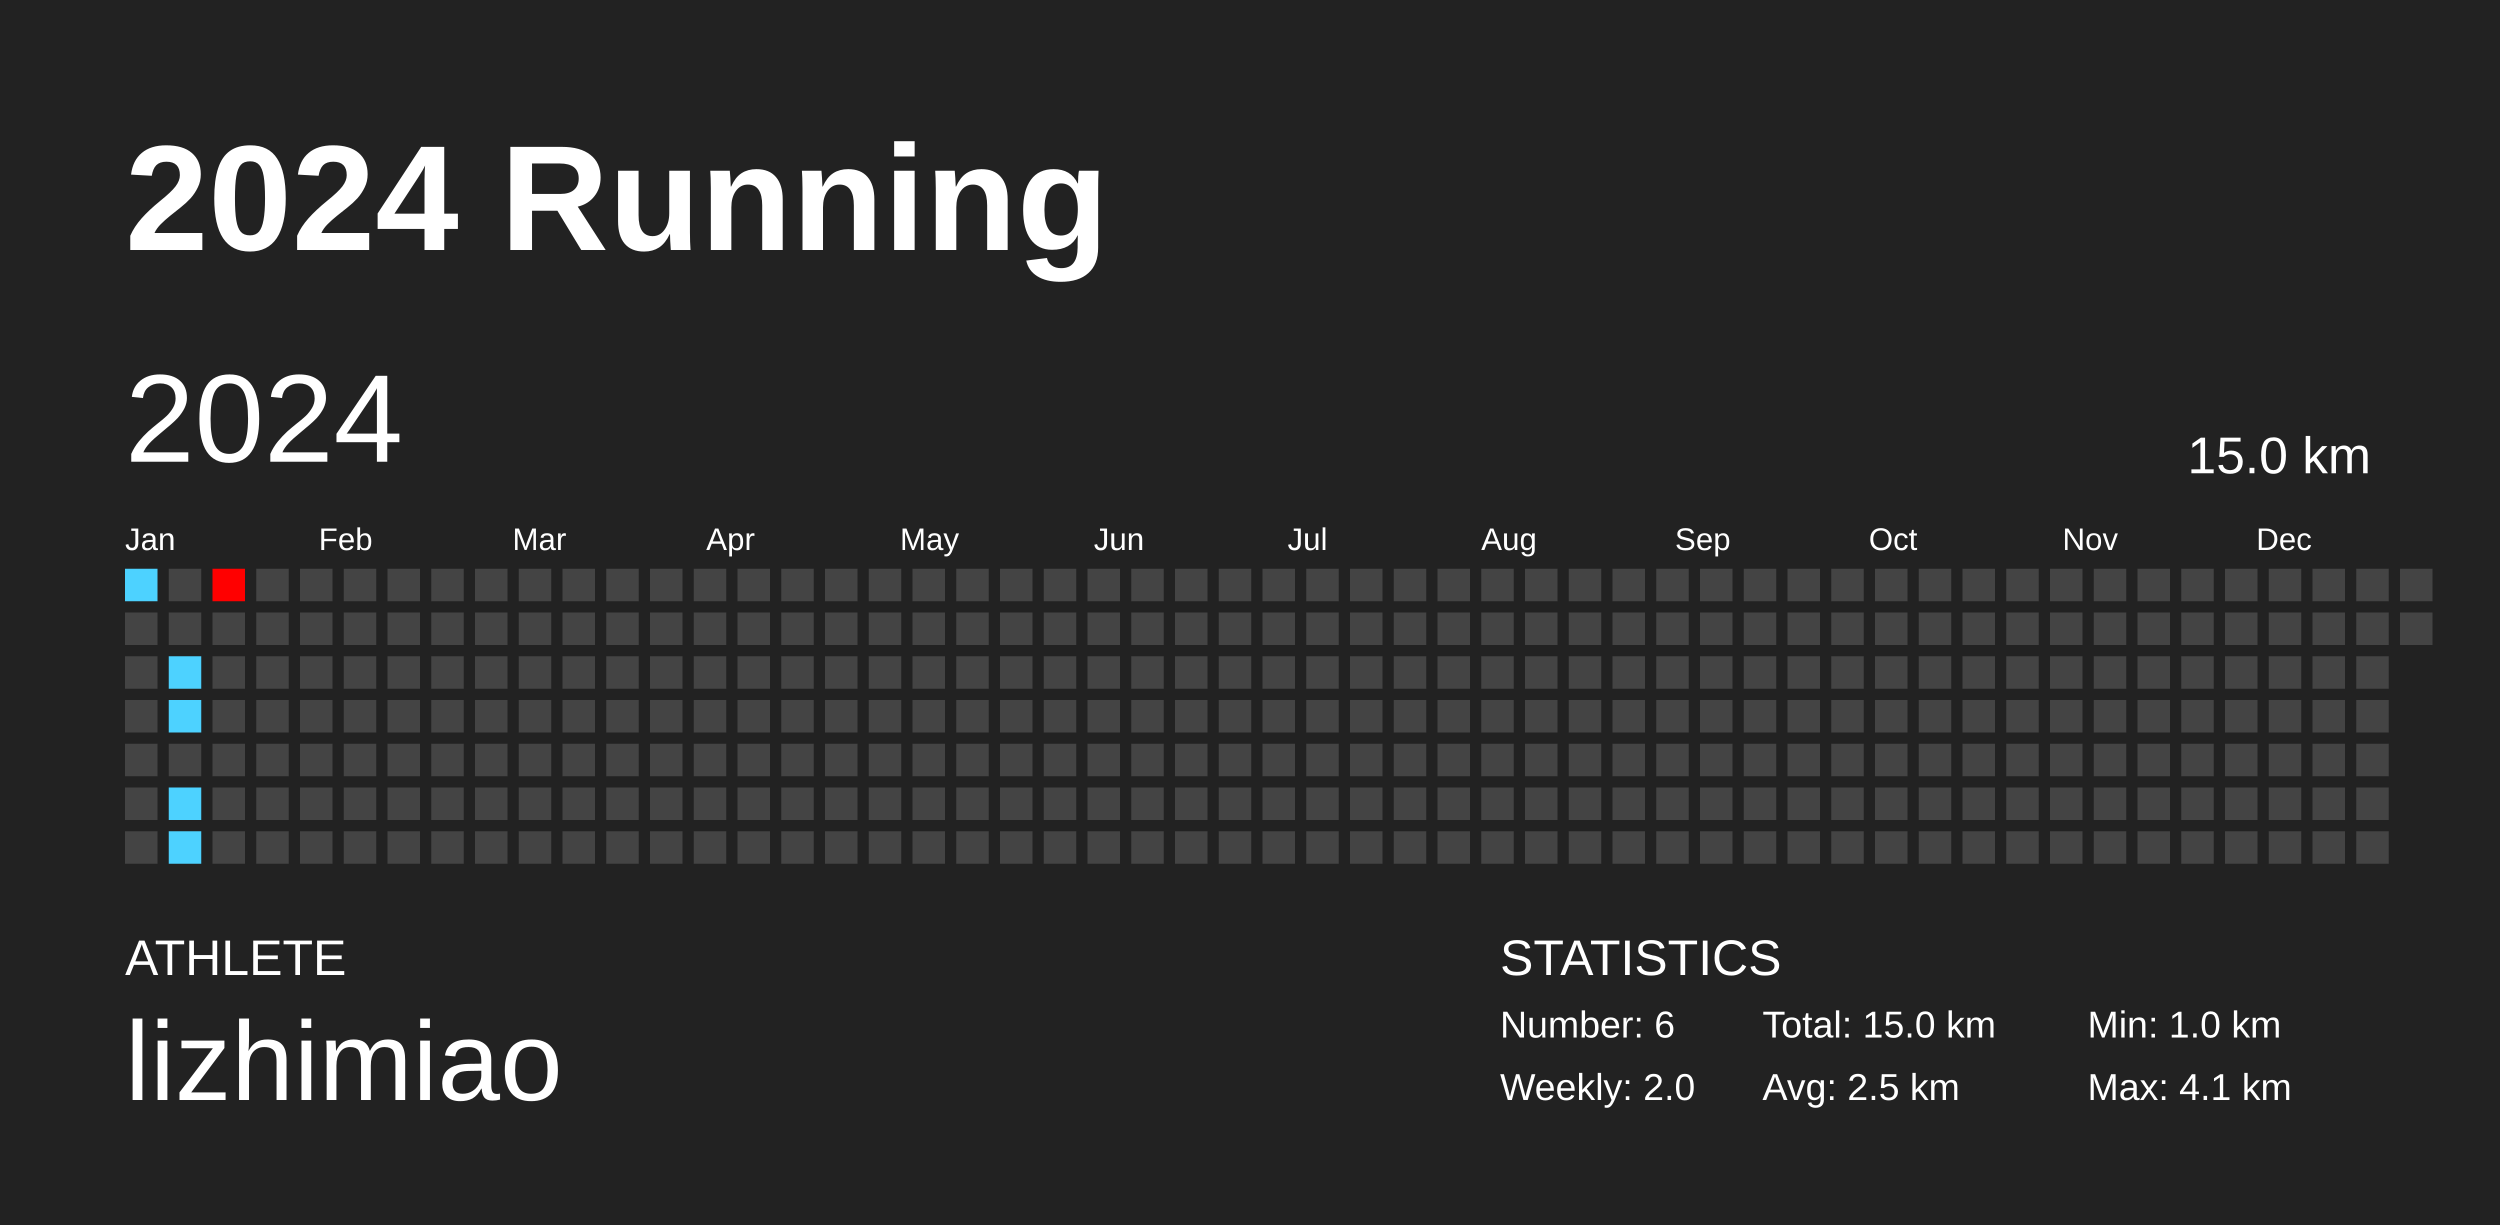
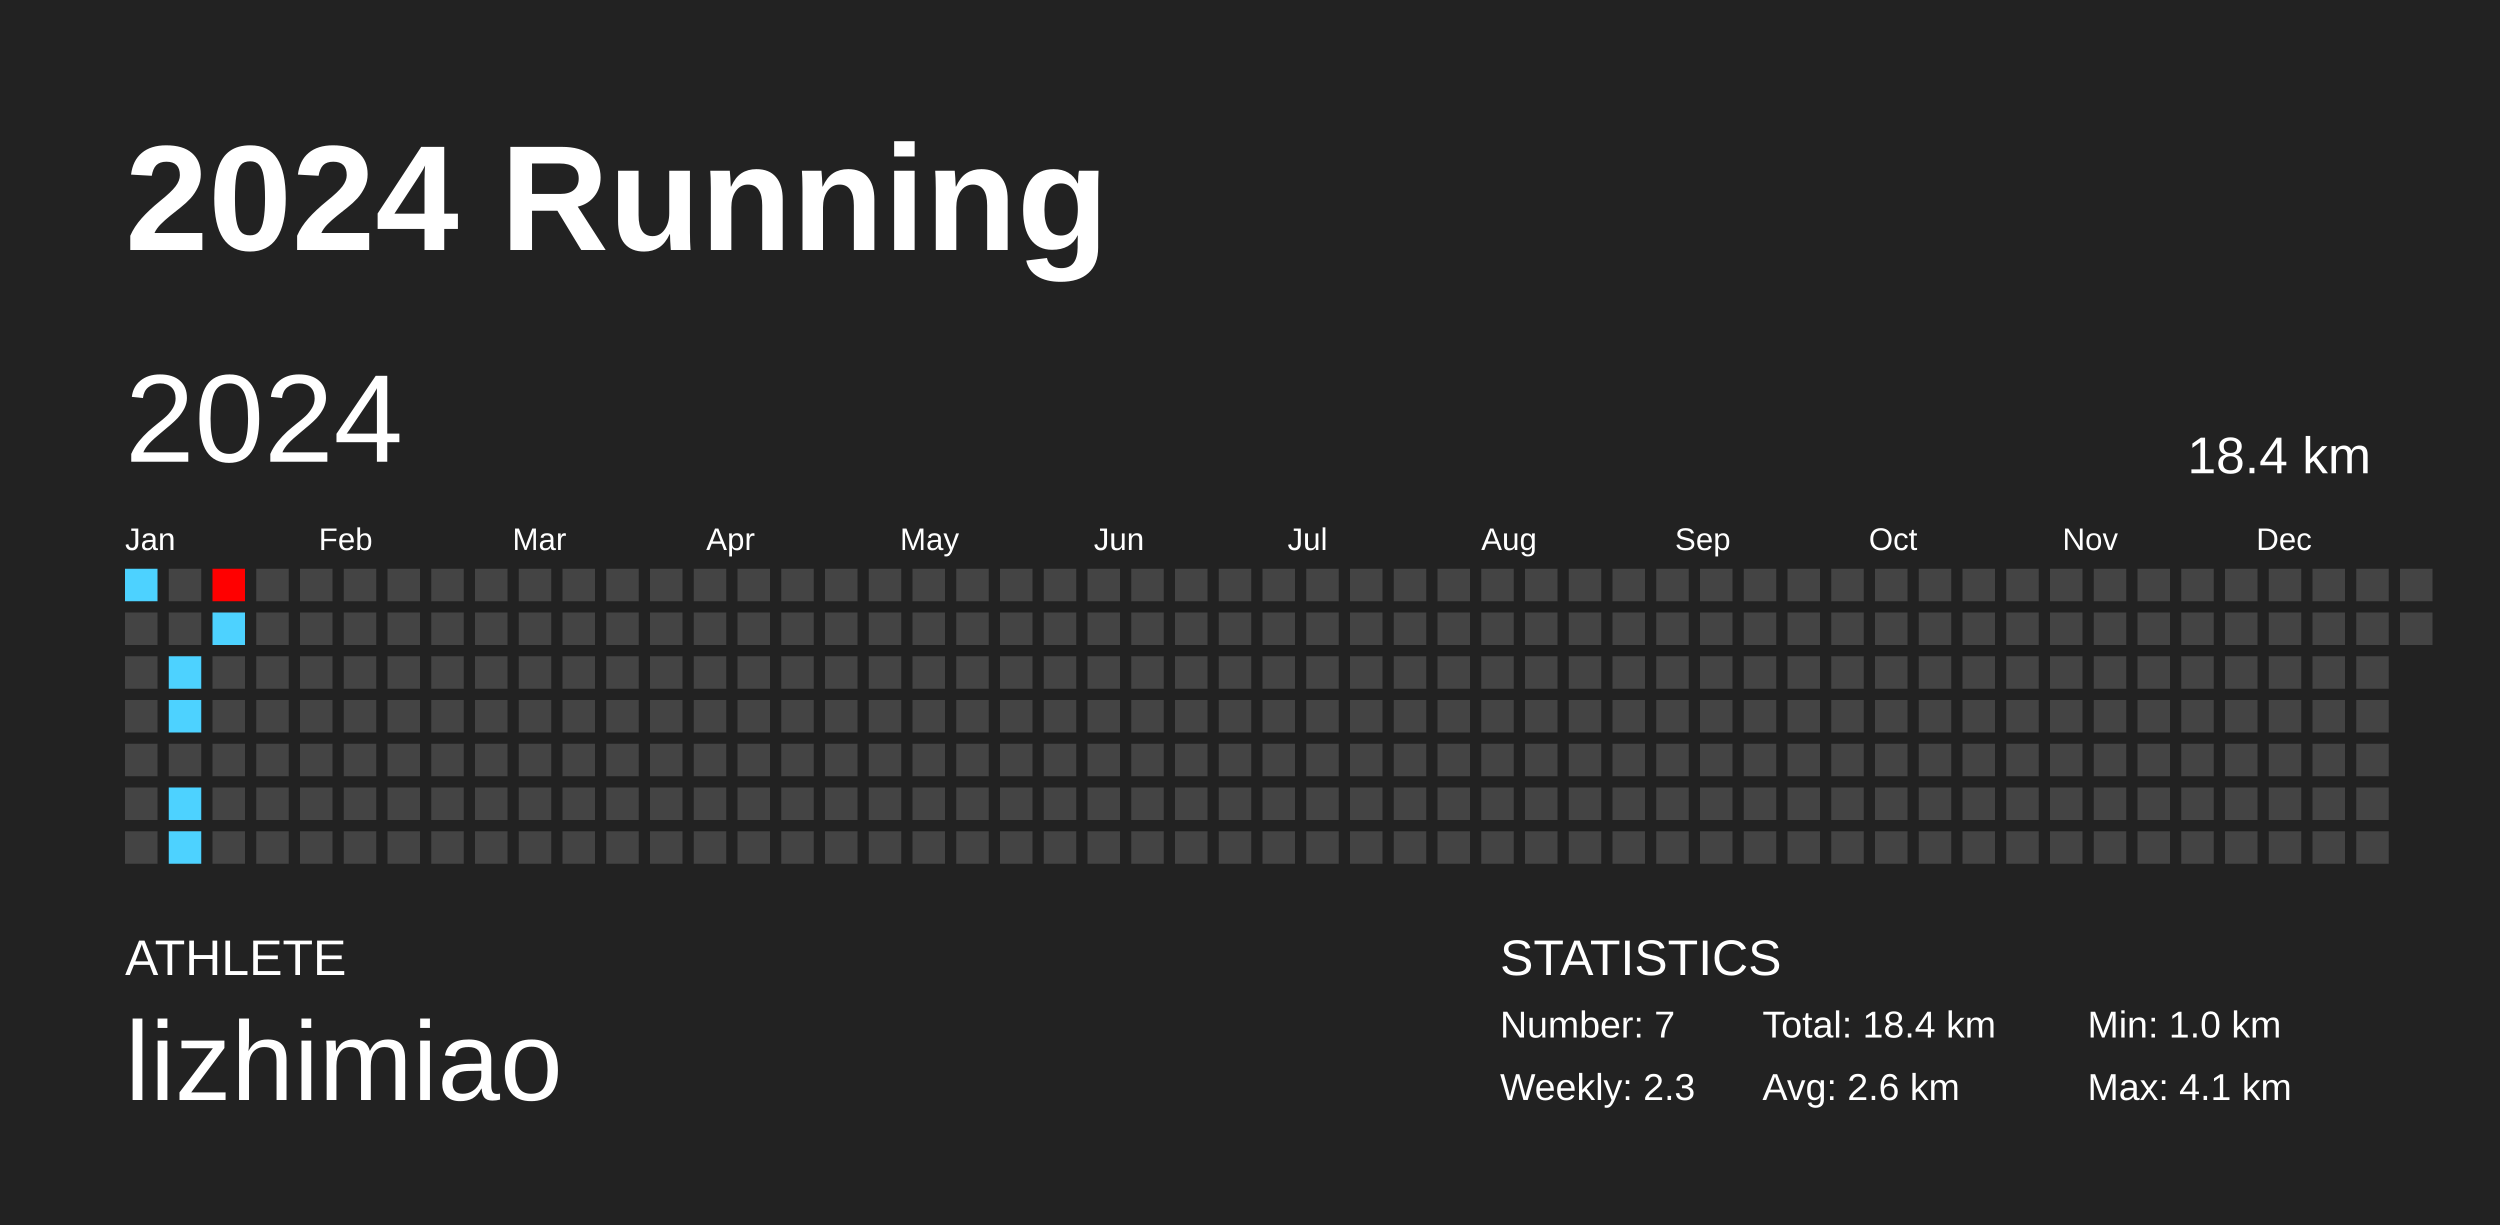
<svg xmlns="http://www.w3.org/2000/svg" baseProfile="full" height="98mm" version="1.1" viewBox="0,0,200,98" width="200mm">
  <defs />
  <rect fill="#222222" height="98" width="200" x="0" y="0" />
  <text fill="#FFFFFF" style="font-size:12px; font-family:Arial; font-weight:bold;" x="10" y="20">2024 Running</text>
  <text fill="#FFFFFF" style="font-size:4px; font-family:Arial" x="10" y="78">ATHLETE</text>
  <text fill="#FFFFFF" style="font-size:9px; font-family:Arial" x="10" y="88">lizhimiao</text>
  <text fill="#FFFFFF" style="font-size:4px; font-family:Arial" x="120" y="78">STATISTICS</text>
-   <text fill="#FFFFFF" style="font-size:3px; font-family:Arial" x="120" y="83">Number: 6</text>
-   <text fill="#FFFFFF" style="font-size:3px; font-family:Arial" x="120" y="88">Weekly: 2.0</text>
-   <text fill="#FFFFFF" style="font-size:3px; font-family:Arial" x="141" y="83">Total: 15.0 km</text>
-   <text fill="#FFFFFF" style="font-size:3px; font-family:Arial" x="141" y="88">Avg: 2.5 km</text>
+   <text fill="#FFFFFF" style="font-size:3px; font-family:Arial" x="120" y="83">Number: 7</text>
+   <text fill="#FFFFFF" style="font-size:3px; font-family:Arial" x="120" y="88">Weekly: 2.3</text>
+   <text fill="#FFFFFF" style="font-size:3px; font-family:Arial" x="141" y="83">Total: 18.4 km</text>
+   <text fill="#FFFFFF" style="font-size:3px; font-family:Arial" x="141" y="88">Avg: 2.6 km</text>
  <text fill="#FFFFFF" style="font-size:3px; font-family:Arial" x="167" y="83">Min: 1.0 km</text>
  <text fill="#FFFFFF" style="font-size:3px; font-family:Arial" x="167" y="88">Max: 4.1 km</text>
  <text dominant-baseline="hanging" fill="#FFFFFF" style="font-size:10.0px; font-family:Arial;" x="10" y="30">2024</text>
-   <text dominant-baseline="hanging" fill="#FFFFFF" style="font-size:4.125px; font-family:Arial;" x="175" y="35">15.0 km</text>
+   <text dominant-baseline="hanging" fill="#FFFFFF" style="font-size:4.125px; font-family:Arial;" x="175" y="35">18.4 km</text>
  <text fill="#FFFFFF" style="font-size:2.5px; font-family:Arial" x="10.0" y="44">Jan</text>
  <text fill="#FFFFFF" style="font-size:2.5px; font-family:Arial" x="25.5" y="44">Feb</text>
  <text fill="#FFFFFF" style="font-size:2.5px; font-family:Arial" x="41.0" y="44">Mar</text>
  <text fill="#FFFFFF" style="font-size:2.5px; font-family:Arial" x="56.5" y="44">Apr</text>
  <text fill="#FFFFFF" style="font-size:2.5px; font-family:Arial" x="72.0" y="44">May</text>
  <text fill="#FFFFFF" style="font-size:2.5px; font-family:Arial" x="87.5" y="44">Jun</text>
  <text fill="#FFFFFF" style="font-size:2.5px; font-family:Arial" x="103.0" y="44">Jul</text>
  <text fill="#FFFFFF" style="font-size:2.5px; font-family:Arial" x="118.5" y="44">Aug</text>
  <text fill="#FFFFFF" style="font-size:2.5px; font-family:Arial" x="134.0" y="44">Sep</text>
  <text fill="#FFFFFF" style="font-size:2.5px; font-family:Arial" x="149.5" y="44">Oct</text>
  <text fill="#FFFFFF" style="font-size:2.5px; font-family:Arial" x="165.0" y="44">Nov</text>
  <text fill="#FFFFFF" style="font-size:2.5px; font-family:Arial" x="180.5" y="44">Dec</text>
  <rect fill="#4dd2ff" height="2.6" width="2.6" x="10.0" y="45.5" />
  <rect fill="#444444" height="2.6" width="2.6" x="10.0" y="49.0" />
  <rect fill="#444444" height="2.6" width="2.6" x="10.0" y="52.5" />
  <rect fill="#444444" height="2.6" width="2.6" x="10.0" y="56.0" />
  <rect fill="#444444" height="2.6" width="2.6" x="10.0" y="59.5" />
  <rect fill="#444444" height="2.6" width="2.6" x="10.0" y="63.0" />
  <rect fill="#444444" height="2.6" width="2.6" x="10.0" y="66.5" />
  <rect fill="#444444" height="2.6" width="2.6" x="13.5" y="45.5" />
  <rect fill="#444444" height="2.6" width="2.6" x="13.5" y="49.0" />
  <rect fill="#4dd2ff" height="2.6" width="2.6" x="13.5" y="52.5" />
  <rect fill="#4dd2ff" height="2.6" width="2.6" x="13.5" y="56.0" />
  <rect fill="#444444" height="2.6" width="2.6" x="13.5" y="59.5" />
  <rect fill="#4dd2ff" height="2.6" width="2.6" x="13.5" y="63.0" />
  <rect fill="#4dd2ff" height="2.6" width="2.6" x="13.5" y="66.5" />
  <rect fill="#ff0000" height="2.6" width="2.6" x="17.0" y="45.5" />
-   <rect fill="#444444" height="2.6" width="2.6" x="17.0" y="49.0" />
+   <rect fill="#4dd2ff" height="2.6" width="2.6" x="17.0" y="49.0" />
  <rect fill="#444444" height="2.6" width="2.6" x="17.0" y="52.5" />
  <rect fill="#444444" height="2.6" width="2.6" x="17.0" y="56.0" />
  <rect fill="#444444" height="2.6" width="2.6" x="17.0" y="59.5" />
  <rect fill="#444444" height="2.6" width="2.6" x="17.0" y="63.0" />
  <rect fill="#444444" height="2.6" width="2.6" x="17.0" y="66.5" />
  <rect fill="#444444" height="2.6" width="2.6" x="20.5" y="45.5" />
  <rect fill="#444444" height="2.6" width="2.6" x="20.5" y="49.0" />
  <rect fill="#444444" height="2.6" width="2.6" x="20.5" y="52.5" />
  <rect fill="#444444" height="2.6" width="2.6" x="20.5" y="56.0" />
  <rect fill="#444444" height="2.6" width="2.6" x="20.5" y="59.5" />
  <rect fill="#444444" height="2.6" width="2.6" x="20.5" y="63.0" />
  <rect fill="#444444" height="2.6" width="2.6" x="20.5" y="66.5" />
  <rect fill="#444444" height="2.6" width="2.6" x="24.0" y="45.5" />
  <rect fill="#444444" height="2.6" width="2.6" x="24.0" y="49.0" />
  <rect fill="#444444" height="2.6" width="2.6" x="24.0" y="52.5" />
  <rect fill="#444444" height="2.6" width="2.6" x="24.0" y="56.0" />
  <rect fill="#444444" height="2.6" width="2.6" x="24.0" y="59.5" />
  <rect fill="#444444" height="2.6" width="2.6" x="24.0" y="63.0" />
  <rect fill="#444444" height="2.6" width="2.6" x="24.0" y="66.5" />
  <rect fill="#444444" height="2.6" width="2.6" x="27.5" y="45.5" />
  <rect fill="#444444" height="2.6" width="2.6" x="27.5" y="49.0" />
  <rect fill="#444444" height="2.6" width="2.6" x="27.5" y="52.5" />
  <rect fill="#444444" height="2.6" width="2.6" x="27.5" y="56.0" />
  <rect fill="#444444" height="2.6" width="2.6" x="27.5" y="59.5" />
  <rect fill="#444444" height="2.6" width="2.6" x="27.5" y="63.0" />
  <rect fill="#444444" height="2.6" width="2.6" x="27.5" y="66.5" />
  <rect fill="#444444" height="2.6" width="2.6" x="31.0" y="45.5" />
  <rect fill="#444444" height="2.6" width="2.6" x="31.0" y="49.0" />
  <rect fill="#444444" height="2.6" width="2.6" x="31.0" y="52.5" />
  <rect fill="#444444" height="2.6" width="2.6" x="31.0" y="56.0" />
  <rect fill="#444444" height="2.6" width="2.6" x="31.0" y="59.5" />
  <rect fill="#444444" height="2.6" width="2.6" x="31.0" y="63.0" />
  <rect fill="#444444" height="2.6" width="2.6" x="31.0" y="66.5" />
  <rect fill="#444444" height="2.6" width="2.6" x="34.5" y="45.5" />
  <rect fill="#444444" height="2.6" width="2.6" x="34.5" y="49.0" />
  <rect fill="#444444" height="2.6" width="2.6" x="34.5" y="52.5" />
  <rect fill="#444444" height="2.6" width="2.6" x="34.5" y="56.0" />
  <rect fill="#444444" height="2.6" width="2.6" x="34.5" y="59.5" />
  <rect fill="#444444" height="2.6" width="2.6" x="34.5" y="63.0" />
  <rect fill="#444444" height="2.6" width="2.6" x="34.5" y="66.5" />
  <rect fill="#444444" height="2.6" width="2.6" x="38.0" y="45.5" />
  <rect fill="#444444" height="2.6" width="2.6" x="38.0" y="49.0" />
  <rect fill="#444444" height="2.6" width="2.6" x="38.0" y="52.5" />
  <rect fill="#444444" height="2.6" width="2.6" x="38.0" y="56.0" />
  <rect fill="#444444" height="2.6" width="2.6" x="38.0" y="59.5" />
  <rect fill="#444444" height="2.6" width="2.6" x="38.0" y="63.0" />
  <rect fill="#444444" height="2.6" width="2.6" x="38.0" y="66.5" />
  <rect fill="#444444" height="2.6" width="2.6" x="41.5" y="45.5" />
  <rect fill="#444444" height="2.6" width="2.6" x="41.5" y="49.0" />
  <rect fill="#444444" height="2.6" width="2.6" x="41.5" y="52.5" />
  <rect fill="#444444" height="2.6" width="2.6" x="41.5" y="56.0" />
  <rect fill="#444444" height="2.6" width="2.6" x="41.5" y="59.5" />
  <rect fill="#444444" height="2.6" width="2.6" x="41.5" y="63.0" />
  <rect fill="#444444" height="2.6" width="2.6" x="41.5" y="66.5" />
  <rect fill="#444444" height="2.6" width="2.6" x="45.0" y="45.5" />
  <rect fill="#444444" height="2.6" width="2.6" x="45.0" y="49.0" />
  <rect fill="#444444" height="2.6" width="2.6" x="45.0" y="52.5" />
  <rect fill="#444444" height="2.6" width="2.6" x="45.0" y="56.0" />
  <rect fill="#444444" height="2.6" width="2.6" x="45.0" y="59.5" />
  <rect fill="#444444" height="2.6" width="2.6" x="45.0" y="63.0" />
  <rect fill="#444444" height="2.6" width="2.6" x="45.0" y="66.5" />
  <rect fill="#444444" height="2.6" width="2.6" x="48.5" y="45.5" />
  <rect fill="#444444" height="2.6" width="2.6" x="48.5" y="49.0" />
  <rect fill="#444444" height="2.6" width="2.6" x="48.5" y="52.5" />
  <rect fill="#444444" height="2.6" width="2.6" x="48.5" y="56.0" />
  <rect fill="#444444" height="2.6" width="2.6" x="48.5" y="59.5" />
  <rect fill="#444444" height="2.6" width="2.6" x="48.5" y="63.0" />
  <rect fill="#444444" height="2.6" width="2.6" x="48.5" y="66.5" />
  <rect fill="#444444" height="2.6" width="2.6" x="52.0" y="45.5" />
  <rect fill="#444444" height="2.6" width="2.6" x="52.0" y="49.0" />
  <rect fill="#444444" height="2.6" width="2.6" x="52.0" y="52.5" />
  <rect fill="#444444" height="2.6" width="2.6" x="52.0" y="56.0" />
  <rect fill="#444444" height="2.6" width="2.6" x="52.0" y="59.5" />
  <rect fill="#444444" height="2.6" width="2.6" x="52.0" y="63.0" />
  <rect fill="#444444" height="2.6" width="2.6" x="52.0" y="66.5" />
  <rect fill="#444444" height="2.6" width="2.6" x="55.5" y="45.5" />
  <rect fill="#444444" height="2.6" width="2.6" x="55.5" y="49.0" />
  <rect fill="#444444" height="2.6" width="2.6" x="55.5" y="52.5" />
  <rect fill="#444444" height="2.6" width="2.6" x="55.5" y="56.0" />
  <rect fill="#444444" height="2.6" width="2.6" x="55.5" y="59.5" />
  <rect fill="#444444" height="2.6" width="2.6" x="55.5" y="63.0" />
  <rect fill="#444444" height="2.6" width="2.6" x="55.5" y="66.5" />
  <rect fill="#444444" height="2.6" width="2.6" x="59.0" y="45.5" />
  <rect fill="#444444" height="2.6" width="2.6" x="59.0" y="49.0" />
  <rect fill="#444444" height="2.6" width="2.6" x="59.0" y="52.5" />
  <rect fill="#444444" height="2.6" width="2.6" x="59.0" y="56.0" />
  <rect fill="#444444" height="2.6" width="2.6" x="59.0" y="59.5" />
  <rect fill="#444444" height="2.6" width="2.6" x="59.0" y="63.0" />
  <rect fill="#444444" height="2.6" width="2.6" x="59.0" y="66.5" />
  <rect fill="#444444" height="2.6" width="2.6" x="62.5" y="45.5" />
  <rect fill="#444444" height="2.6" width="2.6" x="62.5" y="49.0" />
  <rect fill="#444444" height="2.6" width="2.6" x="62.5" y="52.5" />
  <rect fill="#444444" height="2.6" width="2.6" x="62.5" y="56.0" />
  <rect fill="#444444" height="2.6" width="2.6" x="62.5" y="59.5" />
  <rect fill="#444444" height="2.6" width="2.6" x="62.5" y="63.0" />
  <rect fill="#444444" height="2.6" width="2.6" x="62.5" y="66.5" />
  <rect fill="#444444" height="2.6" width="2.6" x="66.0" y="45.5" />
  <rect fill="#444444" height="2.6" width="2.6" x="66.0" y="49.0" />
  <rect fill="#444444" height="2.6" width="2.6" x="66.0" y="52.5" />
  <rect fill="#444444" height="2.6" width="2.6" x="66.0" y="56.0" />
  <rect fill="#444444" height="2.6" width="2.6" x="66.0" y="59.5" />
  <rect fill="#444444" height="2.6" width="2.6" x="66.0" y="63.0" />
  <rect fill="#444444" height="2.6" width="2.6" x="66.0" y="66.5" />
  <rect fill="#444444" height="2.6" width="2.6" x="69.5" y="45.5" />
  <rect fill="#444444" height="2.6" width="2.6" x="69.5" y="49.0" />
  <rect fill="#444444" height="2.6" width="2.6" x="69.5" y="52.5" />
  <rect fill="#444444" height="2.6" width="2.6" x="69.5" y="56.0" />
  <rect fill="#444444" height="2.6" width="2.6" x="69.5" y="59.5" />
  <rect fill="#444444" height="2.6" width="2.6" x="69.5" y="63.0" />
  <rect fill="#444444" height="2.6" width="2.6" x="69.5" y="66.5" />
  <rect fill="#444444" height="2.6" width="2.6" x="73.0" y="45.5" />
  <rect fill="#444444" height="2.6" width="2.6" x="73.0" y="49.0" />
  <rect fill="#444444" height="2.6" width="2.6" x="73.0" y="52.5" />
  <rect fill="#444444" height="2.6" width="2.6" x="73.0" y="56.0" />
  <rect fill="#444444" height="2.6" width="2.6" x="73.0" y="59.5" />
  <rect fill="#444444" height="2.6" width="2.6" x="73.0" y="63.0" />
  <rect fill="#444444" height="2.6" width="2.6" x="73.0" y="66.5" />
  <rect fill="#444444" height="2.6" width="2.6" x="76.5" y="45.5" />
  <rect fill="#444444" height="2.6" width="2.6" x="76.5" y="49.0" />
  <rect fill="#444444" height="2.6" width="2.6" x="76.5" y="52.5" />
  <rect fill="#444444" height="2.6" width="2.6" x="76.5" y="56.0" />
  <rect fill="#444444" height="2.6" width="2.6" x="76.5" y="59.5" />
  <rect fill="#444444" height="2.6" width="2.6" x="76.5" y="63.0" />
  <rect fill="#444444" height="2.6" width="2.6" x="76.5" y="66.5" />
  <rect fill="#444444" height="2.6" width="2.6" x="80.0" y="45.5" />
  <rect fill="#444444" height="2.6" width="2.6" x="80.0" y="49.0" />
  <rect fill="#444444" height="2.6" width="2.6" x="80.0" y="52.5" />
  <rect fill="#444444" height="2.6" width="2.6" x="80.0" y="56.0" />
  <rect fill="#444444" height="2.6" width="2.6" x="80.0" y="59.5" />
  <rect fill="#444444" height="2.6" width="2.6" x="80.0" y="63.0" />
  <rect fill="#444444" height="2.6" width="2.6" x="80.0" y="66.5" />
  <rect fill="#444444" height="2.6" width="2.6" x="83.5" y="45.5" />
  <rect fill="#444444" height="2.6" width="2.6" x="83.5" y="49.0" />
  <rect fill="#444444" height="2.6" width="2.6" x="83.5" y="52.5" />
  <rect fill="#444444" height="2.6" width="2.6" x="83.5" y="56.0" />
  <rect fill="#444444" height="2.6" width="2.6" x="83.5" y="59.5" />
  <rect fill="#444444" height="2.6" width="2.6" x="83.5" y="63.0" />
  <rect fill="#444444" height="2.6" width="2.6" x="83.5" y="66.5" />
  <rect fill="#444444" height="2.6" width="2.6" x="87.0" y="45.5" />
  <rect fill="#444444" height="2.6" width="2.6" x="87.0" y="49.0" />
  <rect fill="#444444" height="2.6" width="2.6" x="87.0" y="52.5" />
  <rect fill="#444444" height="2.6" width="2.6" x="87.0" y="56.0" />
  <rect fill="#444444" height="2.6" width="2.6" x="87.0" y="59.5" />
  <rect fill="#444444" height="2.6" width="2.6" x="87.0" y="63.0" />
  <rect fill="#444444" height="2.6" width="2.6" x="87.0" y="66.5" />
  <rect fill="#444444" height="2.6" width="2.6" x="90.5" y="45.5" />
  <rect fill="#444444" height="2.6" width="2.6" x="90.5" y="49.0" />
  <rect fill="#444444" height="2.6" width="2.6" x="90.5" y="52.5" />
  <rect fill="#444444" height="2.6" width="2.6" x="90.5" y="56.0" />
  <rect fill="#444444" height="2.6" width="2.6" x="90.5" y="59.5" />
  <rect fill="#444444" height="2.6" width="2.6" x="90.5" y="63.0" />
  <rect fill="#444444" height="2.6" width="2.6" x="90.5" y="66.5" />
  <rect fill="#444444" height="2.6" width="2.6" x="94.0" y="45.5" />
  <rect fill="#444444" height="2.6" width="2.6" x="94.0" y="49.0" />
  <rect fill="#444444" height="2.6" width="2.6" x="94.0" y="52.5" />
  <rect fill="#444444" height="2.6" width="2.6" x="94.0" y="56.0" />
  <rect fill="#444444" height="2.6" width="2.6" x="94.0" y="59.5" />
  <rect fill="#444444" height="2.6" width="2.6" x="94.0" y="63.0" />
  <rect fill="#444444" height="2.6" width="2.6" x="94.0" y="66.5" />
  <rect fill="#444444" height="2.6" width="2.6" x="97.5" y="45.5" />
  <rect fill="#444444" height="2.6" width="2.6" x="97.5" y="49.0" />
  <rect fill="#444444" height="2.6" width="2.6" x="97.5" y="52.5" />
  <rect fill="#444444" height="2.6" width="2.6" x="97.5" y="56.0" />
  <rect fill="#444444" height="2.6" width="2.6" x="97.5" y="59.5" />
  <rect fill="#444444" height="2.6" width="2.6" x="97.5" y="63.0" />
  <rect fill="#444444" height="2.6" width="2.6" x="97.5" y="66.5" />
  <rect fill="#444444" height="2.6" width="2.6" x="101.0" y="45.5" />
  <rect fill="#444444" height="2.6" width="2.6" x="101.0" y="49.0" />
  <rect fill="#444444" height="2.6" width="2.6" x="101.0" y="52.5" />
  <rect fill="#444444" height="2.6" width="2.6" x="101.0" y="56.0" />
  <rect fill="#444444" height="2.6" width="2.6" x="101.0" y="59.5" />
  <rect fill="#444444" height="2.6" width="2.6" x="101.0" y="63.0" />
  <rect fill="#444444" height="2.6" width="2.6" x="101.0" y="66.5" />
  <rect fill="#444444" height="2.6" width="2.6" x="104.5" y="45.5" />
  <rect fill="#444444" height="2.6" width="2.6" x="104.5" y="49.0" />
  <rect fill="#444444" height="2.6" width="2.6" x="104.5" y="52.5" />
  <rect fill="#444444" height="2.6" width="2.6" x="104.5" y="56.0" />
  <rect fill="#444444" height="2.6" width="2.6" x="104.5" y="59.5" />
  <rect fill="#444444" height="2.6" width="2.6" x="104.5" y="63.0" />
  <rect fill="#444444" height="2.6" width="2.6" x="104.5" y="66.5" />
  <rect fill="#444444" height="2.6" width="2.6" x="108.0" y="45.5" />
  <rect fill="#444444" height="2.6" width="2.6" x="108.0" y="49.0" />
  <rect fill="#444444" height="2.6" width="2.6" x="108.0" y="52.5" />
  <rect fill="#444444" height="2.6" width="2.6" x="108.0" y="56.0" />
  <rect fill="#444444" height="2.6" width="2.6" x="108.0" y="59.5" />
  <rect fill="#444444" height="2.6" width="2.6" x="108.0" y="63.0" />
  <rect fill="#444444" height="2.6" width="2.6" x="108.0" y="66.5" />
  <rect fill="#444444" height="2.6" width="2.6" x="111.5" y="45.5" />
  <rect fill="#444444" height="2.6" width="2.6" x="111.5" y="49.0" />
  <rect fill="#444444" height="2.6" width="2.6" x="111.5" y="52.5" />
  <rect fill="#444444" height="2.6" width="2.6" x="111.5" y="56.0" />
  <rect fill="#444444" height="2.6" width="2.6" x="111.5" y="59.5" />
  <rect fill="#444444" height="2.6" width="2.6" x="111.5" y="63.0" />
  <rect fill="#444444" height="2.6" width="2.6" x="111.5" y="66.5" />
  <rect fill="#444444" height="2.6" width="2.6" x="115.0" y="45.5" />
  <rect fill="#444444" height="2.6" width="2.6" x="115.0" y="49.0" />
  <rect fill="#444444" height="2.6" width="2.6" x="115.0" y="52.5" />
  <rect fill="#444444" height="2.6" width="2.6" x="115.0" y="56.0" />
  <rect fill="#444444" height="2.6" width="2.6" x="115.0" y="59.5" />
  <rect fill="#444444" height="2.6" width="2.6" x="115.0" y="63.0" />
  <rect fill="#444444" height="2.6" width="2.6" x="115.0" y="66.5" />
  <rect fill="#444444" height="2.6" width="2.6" x="118.5" y="45.5" />
  <rect fill="#444444" height="2.6" width="2.6" x="118.5" y="49.0" />
  <rect fill="#444444" height="2.6" width="2.6" x="118.5" y="52.5" />
  <rect fill="#444444" height="2.6" width="2.6" x="118.5" y="56.0" />
  <rect fill="#444444" height="2.6" width="2.6" x="118.5" y="59.5" />
  <rect fill="#444444" height="2.6" width="2.6" x="118.5" y="63.0" />
  <rect fill="#444444" height="2.6" width="2.6" x="118.5" y="66.5" />
  <rect fill="#444444" height="2.6" width="2.6" x="122.0" y="45.5" />
  <rect fill="#444444" height="2.6" width="2.6" x="122.0" y="49.0" />
  <rect fill="#444444" height="2.6" width="2.6" x="122.0" y="52.5" />
  <rect fill="#444444" height="2.6" width="2.6" x="122.0" y="56.0" />
  <rect fill="#444444" height="2.6" width="2.6" x="122.0" y="59.5" />
  <rect fill="#444444" height="2.6" width="2.6" x="122.0" y="63.0" />
  <rect fill="#444444" height="2.6" width="2.6" x="122.0" y="66.5" />
  <rect fill="#444444" height="2.6" width="2.6" x="125.5" y="45.5" />
  <rect fill="#444444" height="2.6" width="2.6" x="125.5" y="49.0" />
  <rect fill="#444444" height="2.6" width="2.6" x="125.5" y="52.5" />
  <rect fill="#444444" height="2.6" width="2.6" x="125.5" y="56.0" />
  <rect fill="#444444" height="2.6" width="2.6" x="125.5" y="59.5" />
  <rect fill="#444444" height="2.6" width="2.6" x="125.5" y="63.0" />
  <rect fill="#444444" height="2.6" width="2.6" x="125.5" y="66.5" />
  <rect fill="#444444" height="2.6" width="2.6" x="129.0" y="45.5" />
  <rect fill="#444444" height="2.6" width="2.6" x="129.0" y="49.0" />
  <rect fill="#444444" height="2.6" width="2.6" x="129.0" y="52.5" />
  <rect fill="#444444" height="2.6" width="2.6" x="129.0" y="56.0" />
  <rect fill="#444444" height="2.6" width="2.6" x="129.0" y="59.5" />
  <rect fill="#444444" height="2.6" width="2.6" x="129.0" y="63.0" />
  <rect fill="#444444" height="2.6" width="2.6" x="129.0" y="66.5" />
  <rect fill="#444444" height="2.6" width="2.6" x="132.5" y="45.5" />
  <rect fill="#444444" height="2.6" width="2.6" x="132.5" y="49.0" />
  <rect fill="#444444" height="2.6" width="2.6" x="132.5" y="52.5" />
  <rect fill="#444444" height="2.6" width="2.6" x="132.5" y="56.0" />
  <rect fill="#444444" height="2.6" width="2.6" x="132.5" y="59.5" />
  <rect fill="#444444" height="2.6" width="2.6" x="132.5" y="63.0" />
  <rect fill="#444444" height="2.6" width="2.6" x="132.5" y="66.5" />
  <rect fill="#444444" height="2.6" width="2.6" x="136.0" y="45.5" />
  <rect fill="#444444" height="2.6" width="2.6" x="136.0" y="49.0" />
  <rect fill="#444444" height="2.6" width="2.6" x="136.0" y="52.5" />
  <rect fill="#444444" height="2.6" width="2.6" x="136.0" y="56.0" />
  <rect fill="#444444" height="2.6" width="2.6" x="136.0" y="59.5" />
  <rect fill="#444444" height="2.6" width="2.6" x="136.0" y="63.0" />
  <rect fill="#444444" height="2.6" width="2.6" x="136.0" y="66.5" />
  <rect fill="#444444" height="2.6" width="2.6" x="139.5" y="45.5" />
  <rect fill="#444444" height="2.6" width="2.6" x="139.5" y="49.0" />
  <rect fill="#444444" height="2.6" width="2.6" x="139.5" y="52.5" />
  <rect fill="#444444" height="2.6" width="2.6" x="139.5" y="56.0" />
  <rect fill="#444444" height="2.6" width="2.6" x="139.5" y="59.5" />
  <rect fill="#444444" height="2.6" width="2.6" x="139.5" y="63.0" />
  <rect fill="#444444" height="2.6" width="2.6" x="139.5" y="66.5" />
  <rect fill="#444444" height="2.6" width="2.6" x="143.0" y="45.5" />
  <rect fill="#444444" height="2.6" width="2.6" x="143.0" y="49.0" />
  <rect fill="#444444" height="2.6" width="2.6" x="143.0" y="52.5" />
  <rect fill="#444444" height="2.6" width="2.6" x="143.0" y="56.0" />
  <rect fill="#444444" height="2.6" width="2.6" x="143.0" y="59.5" />
  <rect fill="#444444" height="2.6" width="2.6" x="143.0" y="63.0" />
  <rect fill="#444444" height="2.6" width="2.6" x="143.0" y="66.5" />
  <rect fill="#444444" height="2.6" width="2.6" x="146.5" y="45.5" />
  <rect fill="#444444" height="2.6" width="2.6" x="146.5" y="49.0" />
  <rect fill="#444444" height="2.6" width="2.6" x="146.5" y="52.5" />
  <rect fill="#444444" height="2.6" width="2.6" x="146.5" y="56.0" />
  <rect fill="#444444" height="2.6" width="2.6" x="146.5" y="59.5" />
  <rect fill="#444444" height="2.6" width="2.6" x="146.5" y="63.0" />
  <rect fill="#444444" height="2.6" width="2.6" x="146.5" y="66.5" />
  <rect fill="#444444" height="2.6" width="2.6" x="150.0" y="45.5" />
  <rect fill="#444444" height="2.6" width="2.6" x="150.0" y="49.0" />
  <rect fill="#444444" height="2.6" width="2.6" x="150.0" y="52.5" />
  <rect fill="#444444" height="2.6" width="2.6" x="150.0" y="56.0" />
  <rect fill="#444444" height="2.6" width="2.6" x="150.0" y="59.5" />
  <rect fill="#444444" height="2.6" width="2.6" x="150.0" y="63.0" />
  <rect fill="#444444" height="2.6" width="2.6" x="150.0" y="66.5" />
  <rect fill="#444444" height="2.6" width="2.6" x="153.5" y="45.5" />
  <rect fill="#444444" height="2.6" width="2.6" x="153.5" y="49.0" />
  <rect fill="#444444" height="2.6" width="2.6" x="153.5" y="52.5" />
  <rect fill="#444444" height="2.6" width="2.6" x="153.5" y="56.0" />
  <rect fill="#444444" height="2.6" width="2.6" x="153.5" y="59.5" />
  <rect fill="#444444" height="2.6" width="2.6" x="153.5" y="63.0" />
  <rect fill="#444444" height="2.6" width="2.6" x="153.5" y="66.5" />
  <rect fill="#444444" height="2.6" width="2.6" x="157.0" y="45.5" />
  <rect fill="#444444" height="2.6" width="2.6" x="157.0" y="49.0" />
  <rect fill="#444444" height="2.6" width="2.6" x="157.0" y="52.5" />
  <rect fill="#444444" height="2.6" width="2.6" x="157.0" y="56.0" />
  <rect fill="#444444" height="2.6" width="2.6" x="157.0" y="59.5" />
  <rect fill="#444444" height="2.6" width="2.6" x="157.0" y="63.0" />
  <rect fill="#444444" height="2.6" width="2.6" x="157.0" y="66.5" />
  <rect fill="#444444" height="2.6" width="2.6" x="160.5" y="45.5" />
  <rect fill="#444444" height="2.6" width="2.6" x="160.5" y="49.0" />
  <rect fill="#444444" height="2.6" width="2.6" x="160.5" y="52.5" />
  <rect fill="#444444" height="2.6" width="2.6" x="160.5" y="56.0" />
  <rect fill="#444444" height="2.6" width="2.6" x="160.5" y="59.5" />
  <rect fill="#444444" height="2.6" width="2.6" x="160.5" y="63.0" />
  <rect fill="#444444" height="2.6" width="2.6" x="160.5" y="66.5" />
  <rect fill="#444444" height="2.6" width="2.6" x="164.0" y="45.5" />
  <rect fill="#444444" height="2.6" width="2.6" x="164.0" y="49.0" />
  <rect fill="#444444" height="2.6" width="2.6" x="164.0" y="52.5" />
  <rect fill="#444444" height="2.6" width="2.6" x="164.0" y="56.0" />
  <rect fill="#444444" height="2.6" width="2.6" x="164.0" y="59.5" />
  <rect fill="#444444" height="2.6" width="2.6" x="164.0" y="63.0" />
  <rect fill="#444444" height="2.6" width="2.6" x="164.0" y="66.5" />
  <rect fill="#444444" height="2.6" width="2.6" x="167.5" y="45.5" />
  <rect fill="#444444" height="2.6" width="2.6" x="167.5" y="49.0" />
  <rect fill="#444444" height="2.6" width="2.6" x="167.5" y="52.5" />
  <rect fill="#444444" height="2.6" width="2.6" x="167.5" y="56.0" />
  <rect fill="#444444" height="2.6" width="2.6" x="167.5" y="59.5" />
  <rect fill="#444444" height="2.6" width="2.6" x="167.5" y="63.0" />
  <rect fill="#444444" height="2.6" width="2.6" x="167.5" y="66.5" />
  <rect fill="#444444" height="2.6" width="2.6" x="171.0" y="45.5" />
  <rect fill="#444444" height="2.6" width="2.6" x="171.0" y="49.0" />
  <rect fill="#444444" height="2.6" width="2.6" x="171.0" y="52.5" />
  <rect fill="#444444" height="2.6" width="2.6" x="171.0" y="56.0" />
  <rect fill="#444444" height="2.6" width="2.6" x="171.0" y="59.5" />
  <rect fill="#444444" height="2.6" width="2.6" x="171.0" y="63.0" />
  <rect fill="#444444" height="2.6" width="2.6" x="171.0" y="66.5" />
  <rect fill="#444444" height="2.6" width="2.6" x="174.5" y="45.5" />
  <rect fill="#444444" height="2.6" width="2.6" x="174.5" y="49.0" />
  <rect fill="#444444" height="2.6" width="2.6" x="174.5" y="52.5" />
  <rect fill="#444444" height="2.6" width="2.6" x="174.5" y="56.0" />
  <rect fill="#444444" height="2.6" width="2.6" x="174.5" y="59.5" />
  <rect fill="#444444" height="2.6" width="2.6" x="174.5" y="63.0" />
  <rect fill="#444444" height="2.6" width="2.6" x="174.5" y="66.5" />
  <rect fill="#444444" height="2.6" width="2.6" x="178.0" y="45.5" />
  <rect fill="#444444" height="2.6" width="2.6" x="178.0" y="49.0" />
  <rect fill="#444444" height="2.6" width="2.6" x="178.0" y="52.5" />
  <rect fill="#444444" height="2.6" width="2.6" x="178.0" y="56.0" />
  <rect fill="#444444" height="2.6" width="2.6" x="178.0" y="59.5" />
  <rect fill="#444444" height="2.6" width="2.6" x="178.0" y="63.0" />
  <rect fill="#444444" height="2.6" width="2.6" x="178.0" y="66.5" />
  <rect fill="#444444" height="2.6" width="2.6" x="181.5" y="45.5" />
  <rect fill="#444444" height="2.6" width="2.6" x="181.5" y="49.0" />
  <rect fill="#444444" height="2.6" width="2.6" x="181.5" y="52.5" />
  <rect fill="#444444" height="2.6" width="2.6" x="181.5" y="56.0" />
  <rect fill="#444444" height="2.6" width="2.6" x="181.5" y="59.5" />
  <rect fill="#444444" height="2.6" width="2.6" x="181.5" y="63.0" />
  <rect fill="#444444" height="2.6" width="2.6" x="181.5" y="66.5" />
  <rect fill="#444444" height="2.6" width="2.6" x="185.0" y="45.5" />
  <rect fill="#444444" height="2.6" width="2.6" x="185.0" y="49.0" />
  <rect fill="#444444" height="2.6" width="2.6" x="185.0" y="52.5" />
  <rect fill="#444444" height="2.6" width="2.6" x="185.0" y="56.0" />
  <rect fill="#444444" height="2.6" width="2.6" x="185.0" y="59.5" />
  <rect fill="#444444" height="2.6" width="2.6" x="185.0" y="63.0" />
  <rect fill="#444444" height="2.6" width="2.6" x="185.0" y="66.5" />
  <rect fill="#444444" height="2.6" width="2.6" x="188.5" y="45.5" />
  <rect fill="#444444" height="2.6" width="2.6" x="188.5" y="49.0" />
  <rect fill="#444444" height="2.6" width="2.6" x="188.5" y="52.5" />
  <rect fill="#444444" height="2.6" width="2.6" x="188.5" y="56.0" />
  <rect fill="#444444" height="2.6" width="2.6" x="188.5" y="59.5" />
  <rect fill="#444444" height="2.6" width="2.6" x="188.5" y="63.0" />
  <rect fill="#444444" height="2.6" width="2.6" x="188.5" y="66.5" />
  <rect fill="#444444" height="2.6" width="2.6" x="192.0" y="45.5" />
  <rect fill="#444444" height="2.6" width="2.6" x="192.0" y="49.0" />
</svg>
